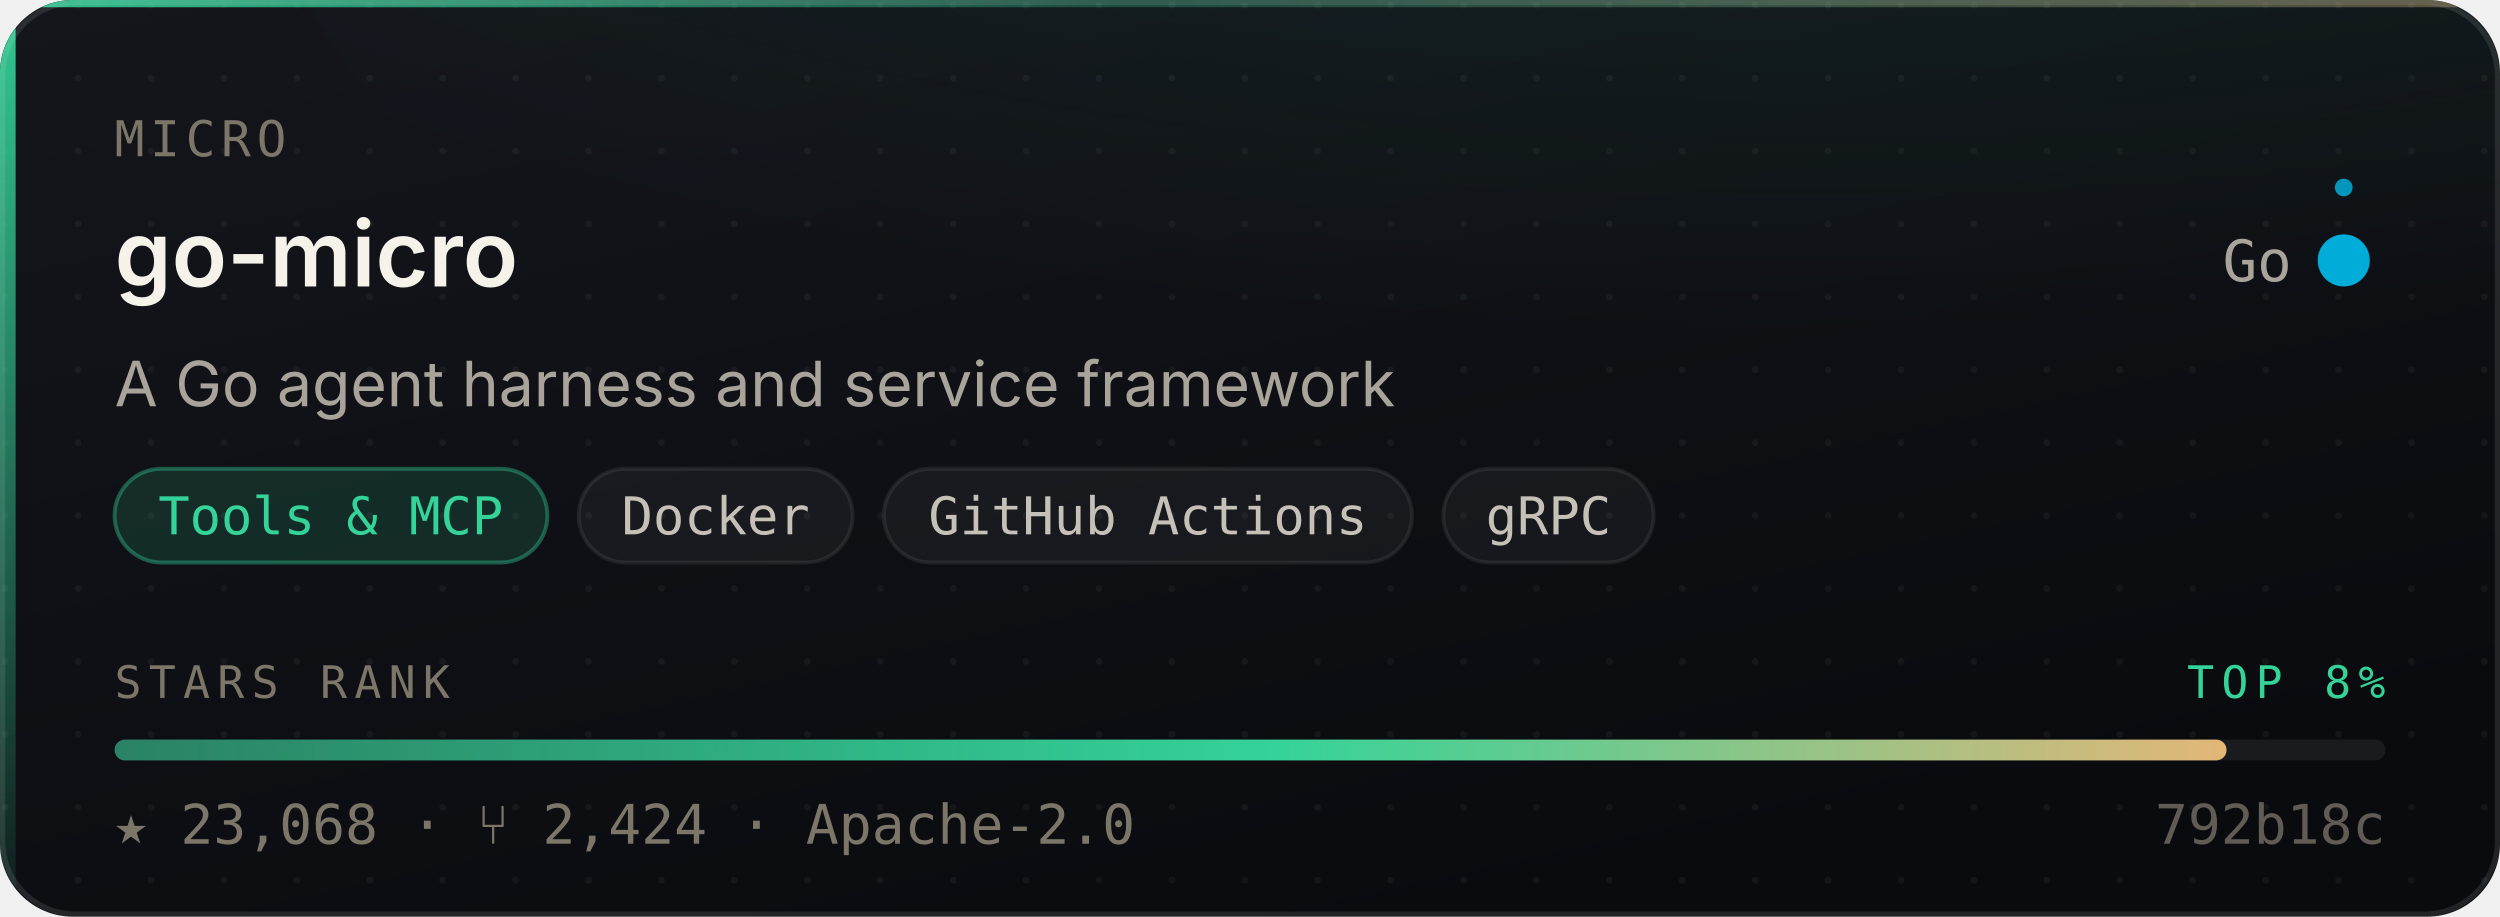
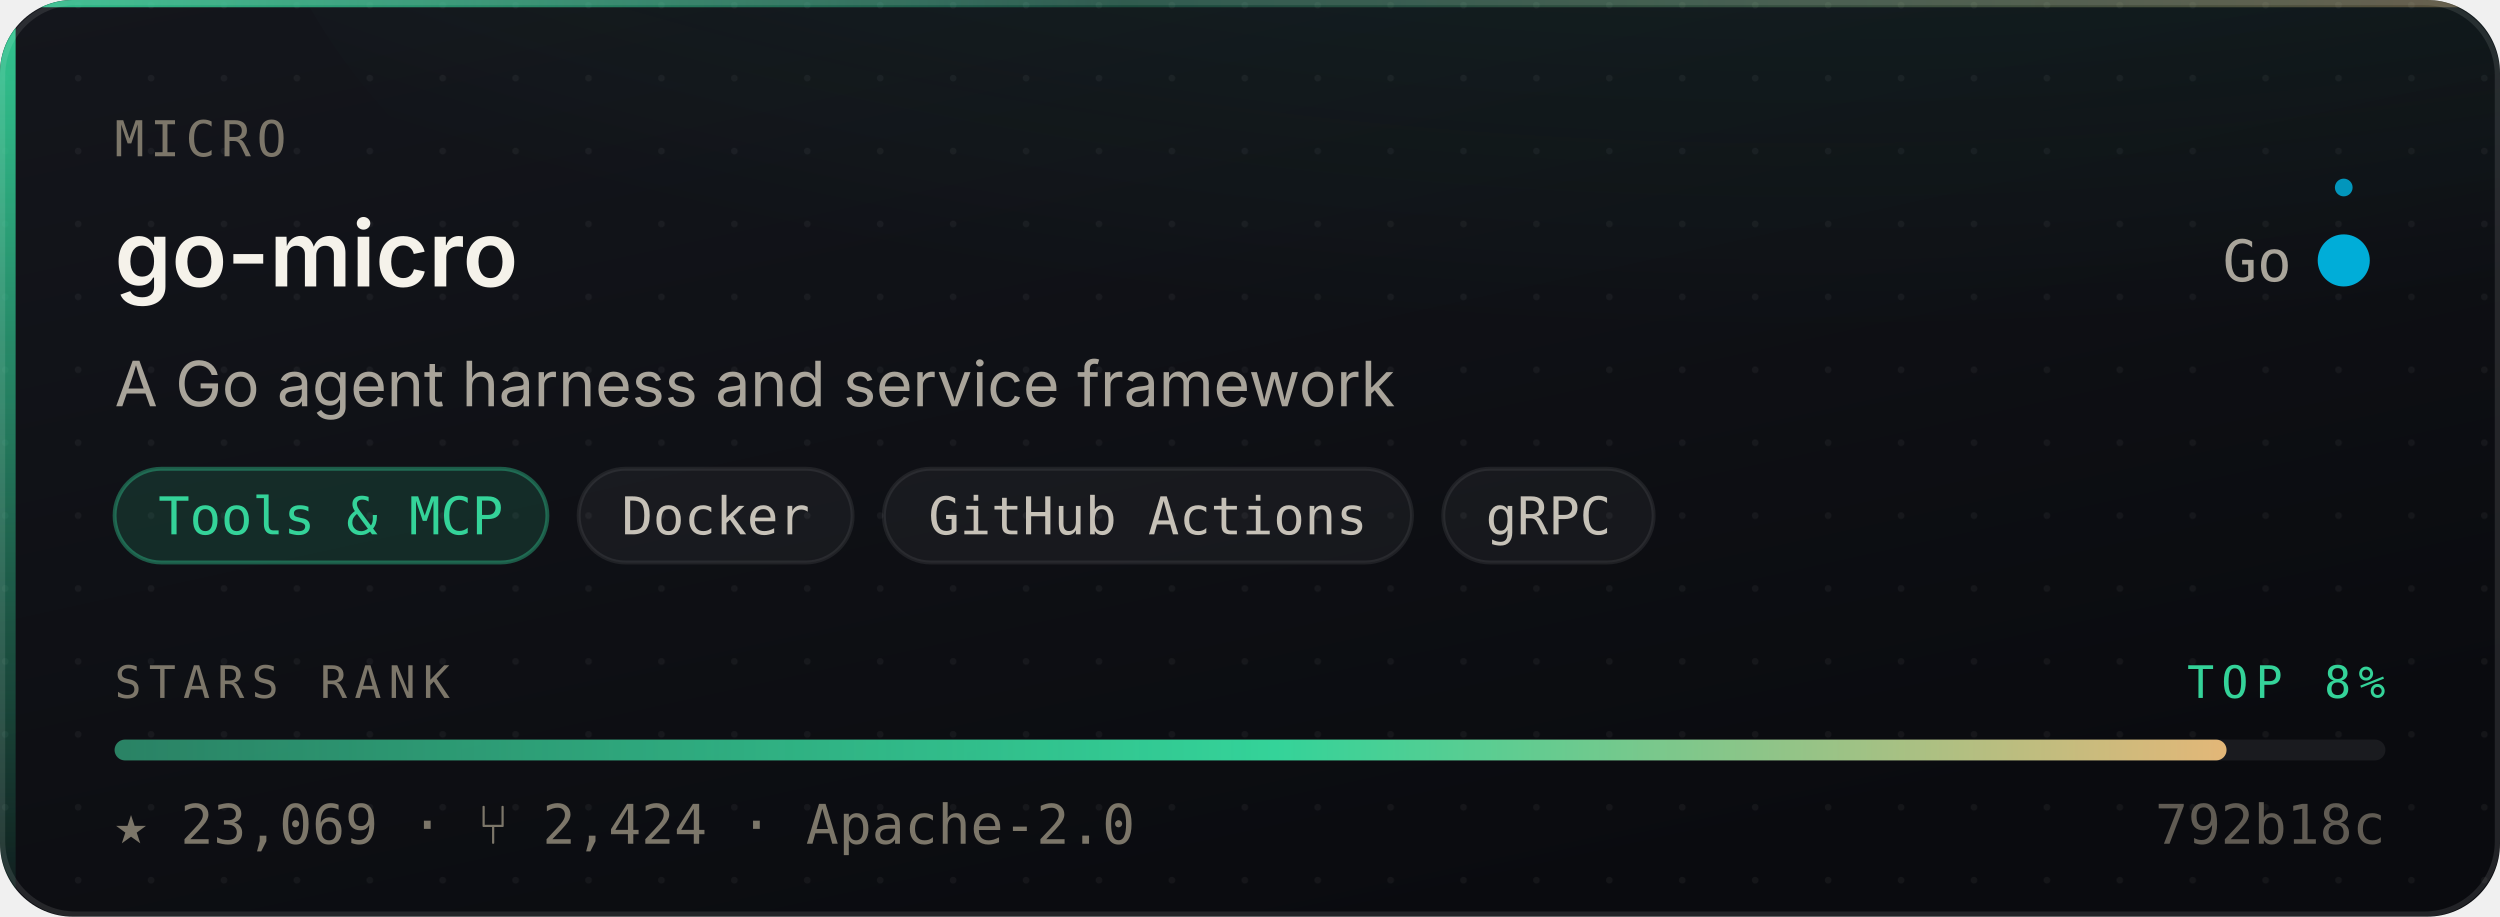
- <svg xmlns="http://www.w3.org/2000/svg" width="480" height="176" viewBox="0 0 480 176" role="img" aria-label="micro/go-micro — Tools &amp; MCP, 23,068 stars, top 8% of this corpus">
+ <svg xmlns="http://www.w3.org/2000/svg" width="480" height="176" viewBox="0 0 480 176" role="img" aria-label="micro/go-micro — Tools &amp; MCP, 23,069 stars, top 8% of this corpus">
  <style>
    /* Motion is additive decoration. With reduced motion requested the whole
       motion layer is hidden and the card is still complete and correct. */
    @media (prefers-reduced-motion: reduce){ .mo{ display:none } }
  </style>
  <defs>
    <linearGradient id="surface" x1="0" y1="0" x2="0.6" y2="1">
      <stop offset="0" stop-color="#14161C" />
      <stop offset="1" stop-color="#0A0B0F" />
    </linearGradient>
    <linearGradient id="edge" x1="0" y1="0" x2="1" y2="0">
      <stop offset="0" stop-color="#34D399" stop-opacity="0.9" />
      <stop offset="0.45" stop-color="#34D399" stop-opacity="0.25" />
      <stop offset="1" stop-color="#E3B778" stop-opacity="0.35" />
    </linearGradient>
    <linearGradient id="rail" x1="0" y1="0" x2="0" y2="1">
      <stop offset="0" stop-color="#34D399" stop-opacity="0.95" />
      <stop offset="1" stop-color="#34D399" stop-opacity="0.06" />
    </linearGradient>
    <radialGradient id="glow" cx="0.5" cy="0" r="0.85">
      <stop offset="0" stop-color="#34D399" stop-opacity="0.20" />
      <stop offset="1" stop-color="#34D399" stop-opacity="0" />
    </radialGradient>
    <linearGradient id="sheen" x1="0" y1="0" x2="1" y2="0">
      <stop offset="0" stop-color="#ffffff" stop-opacity="0" />
      <stop offset="0.5" stop-color="#ffffff" stop-opacity="0.055" />
      <stop offset="1" stop-color="#ffffff" stop-opacity="0" />
    </linearGradient>
    <linearGradient id="rankFill" x1="0" y1="0" x2="1" y2="0">
      <stop offset="0" stop-color="rgba(52,211,153,0.55)" />
      <stop offset="0.55" stop-color="#34D399" />
      <stop offset="1" stop-color="#E3B778" />
    </linearGradient>
    <pattern id="dots" width="14" height="14" patternUnits="userSpaceOnUse">
      <circle cx="1" cy="1" r="0.65" fill="#ffffff" opacity="0.045" />
    </pattern>
    <clipPath id="frame">
      <rect x="0" y="0" width="480" height="176" rx="14" />
    </clipPath>
  </defs>
  <g clip-path="url(#frame)">
    <rect width="480" height="176" fill="url(#surface)" />
    <rect width="480" height="176" fill="url(#dots)" />
    <ellipse cx="345.6" cy="-40" rx="297.6" ry="150" fill="url(#glow)" />
    <rect x="0" y="0" width="3" height="176" fill="url(#rail)" />
    <rect x="0" y="0" width="480" height="1.4" fill="url(#edge)" />
  </g>
  <rect x="0.5" y="0.5" width="479" height="175" rx="14" fill="none" stroke="rgba(255,255,255,0.10)" stroke-width="1" />
  <g class="mo" clip-path="url(#frame)">
    <rect x="-150" y="0" width="130" height="176" fill="url(#sheen)">
      <animate attributeName="x" values="-150;500" dur="5.5s" repeatCount="indefinite" />
    </rect>
    <circle r="2.6" fill="#34D399" opacity="0">
      <animateMotion dur="3.4s" repeatCount="indefinite" calcMode="linear" keyPoints="0.04;0.96" keyTimes="0;1" path="M1.5 0 L1.5 176" />
      <animate attributeName="opacity" values="0;0.95;0.95;0" keyTimes="0;0.12;0.82;1" dur="3.4s" repeatCount="indefinite" />
    </circle>
  </g>
  <text x="22" y="30" font-size="9.5" letter-spacing="1.1" fill="#7C7669" font-family="ui-monospace,SFMono-Regular,'SF Mono',Menlo,monospace">MICRO</text>
  <text x="22" y="55" font-size="17.5" font-weight="600" fill="#F5F2EA" font-family="-apple-system,BlinkMacSystemFont,'Segoe UI',Inter,Helvetica,Arial,sans-serif">go-micro</text>
  <text x="440" y="54" font-size="11" fill="#A9A49A" text-anchor="end" font-family="ui-monospace,SFMono-Regular,'SF Mono',Menlo,monospace">Go</text>
  <circle cx="450" cy="50" r="4.5" fill="#00ADD8" />
  <g class="mo">
    <g>
      <animateTransform attributeName="transform" type="rotate" from="0 450 50" to="360 450 50" dur="7s" repeatCount="indefinite" />
      <circle cx="450" cy="36" r="1.7" fill="#00ADD8" opacity="0.85" />
    </g>
    <circle cx="450" cy="50" r="4.5" fill="none" stroke="#00ADD8" stroke-width="1">
      <animate attributeName="r" values="4.5;11;4.5" dur="4s" repeatCount="indefinite" />
      <animate attributeName="stroke-opacity" values="0.5;0;0.5" dur="4s" repeatCount="indefinite" />
    </circle>
  </g>
  <text x="22" y="78" font-size="12" fill="#A9A49A" font-family="-apple-system,BlinkMacSystemFont,'Segoe UI',Inter,Helvetica,Arial,sans-serif">A Go agent harness and service framework</text>
  <rect x="22.0" y="90" width="83.1" height="18" rx="9" fill="rgba(52,211,153,0.14)" stroke="rgba(52,211,153,0.38)" stroke-width="0.75" />
  <text x="63.5" y="102.6" font-size="10" fill="#34D399" text-anchor="middle" font-family="ui-monospace,SFMono-Regular,'SF Mono',Menlo,monospace">Tools &amp; MCP</text>
  <rect x="111.1" y="90" width="52.6" height="18" rx="9" fill="rgba(255,255,255,0.045)" stroke="rgba(255,255,255,0.075)" stroke-width="0.75" />
  <text x="137.4" y="102.6" font-size="10" fill="#C6C1B7" text-anchor="middle" font-family="ui-monospace,SFMono-Regular,'SF Mono',Menlo,monospace">Docker</text>
  <rect x="169.7" y="90" width="101.4" height="18" rx="9" fill="rgba(255,255,255,0.045)" stroke="rgba(255,255,255,0.075)" stroke-width="0.75" />
  <text x="220.4" y="102.6" font-size="10" fill="#C6C1B7" text-anchor="middle" font-family="ui-monospace,SFMono-Regular,'SF Mono',Menlo,monospace">GitHub Actions</text>
  <rect x="277.1" y="90" width="40.4" height="18" rx="9" fill="rgba(255,255,255,0.045)" stroke="rgba(255,255,255,0.075)" stroke-width="0.75" />
  <text x="297.3" y="102.6" font-size="10" fill="#C6C1B7" text-anchor="middle" font-family="ui-monospace,SFMono-Regular,'SF Mono',Menlo,monospace">gRPC</text>
  <text x="22" y="134" font-size="8.6" letter-spacing="1.4" fill="#7C7669" font-family="ui-monospace,SFMono-Regular,'SF Mono',Menlo,monospace">STARS RANK</text>
  <text x="458" y="134" font-size="8.6" letter-spacing="1.4" fill="#34D399" text-anchor="end" font-family="ui-monospace,SFMono-Regular,'SF Mono',Menlo,monospace">TOP 8%</text>
  <rect x="22" y="142" width="436" height="4" rx="2" fill="rgba(255,255,255,0.07)" />
  <rect x="22" y="142" width="405.5" height="4" rx="2" fill="url(#rankFill)">
    <animate attributeName="width" from="0" to="405.5" dur="1.1s" fill="freeze" calcMode="spline" keySplines="0.16 1 0.3 1" keyTimes="0;1" />
  </rect>
-   <text x="22" y="162" font-size="10.5" fill="#7C7669" font-family="ui-monospace,SFMono-Regular,'SF Mono',Menlo,monospace">★ 23,068   ·   ⑂ 2,424   ·   Apache-2.0</text>
+   <text x="22" y="162" font-size="10.5" fill="#7C7669" font-family="ui-monospace,SFMono-Regular,'SF Mono',Menlo,monospace">★ 23,069   ·   ⑂ 2,424   ·   Apache-2.0</text>
  <text x="458" y="162" font-size="10.5" fill="#7C7669" text-anchor="end" font-family="ui-monospace,SFMono-Regular,'SF Mono',Menlo,monospace" opacity="0.75">792b18c</text>
</svg>
